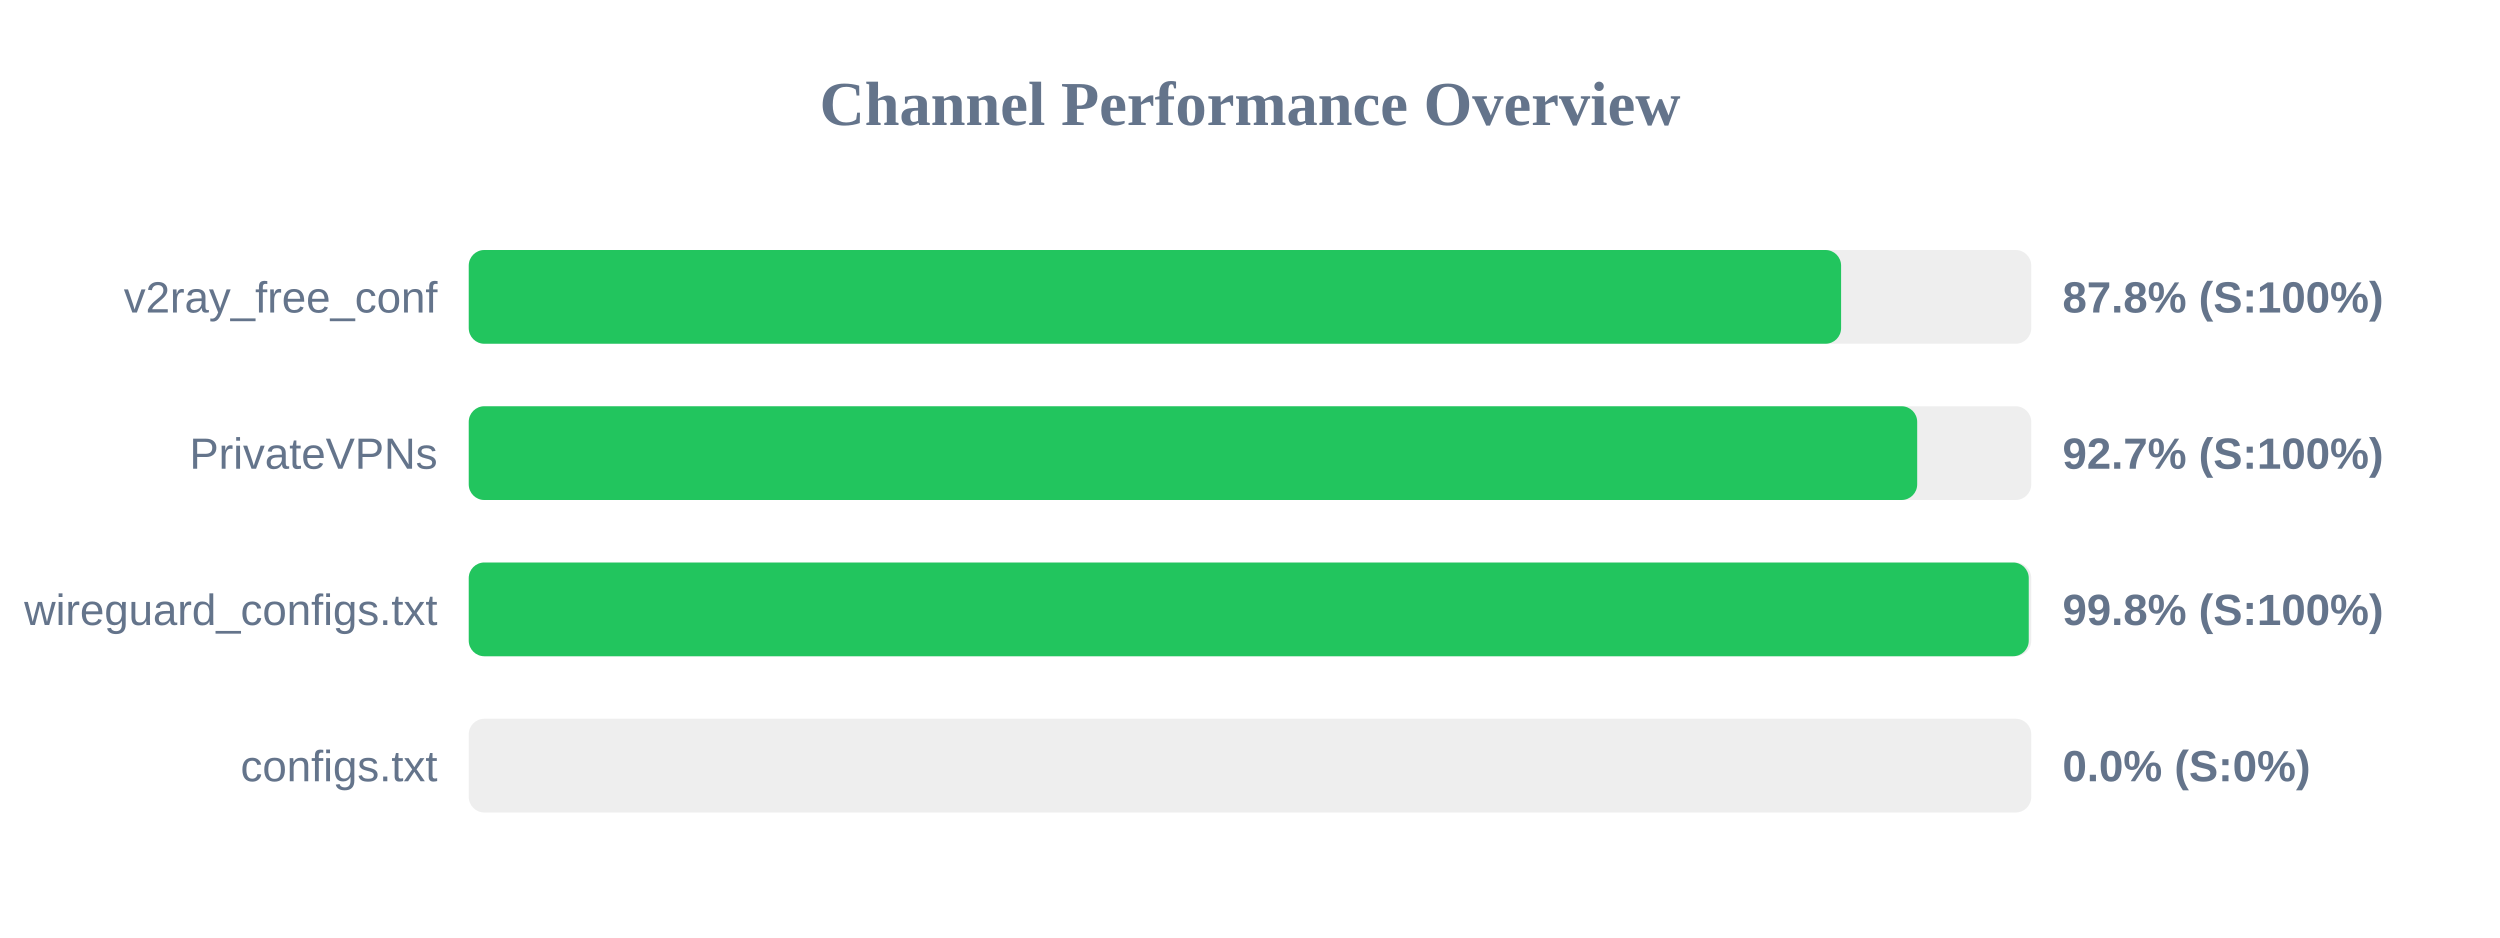
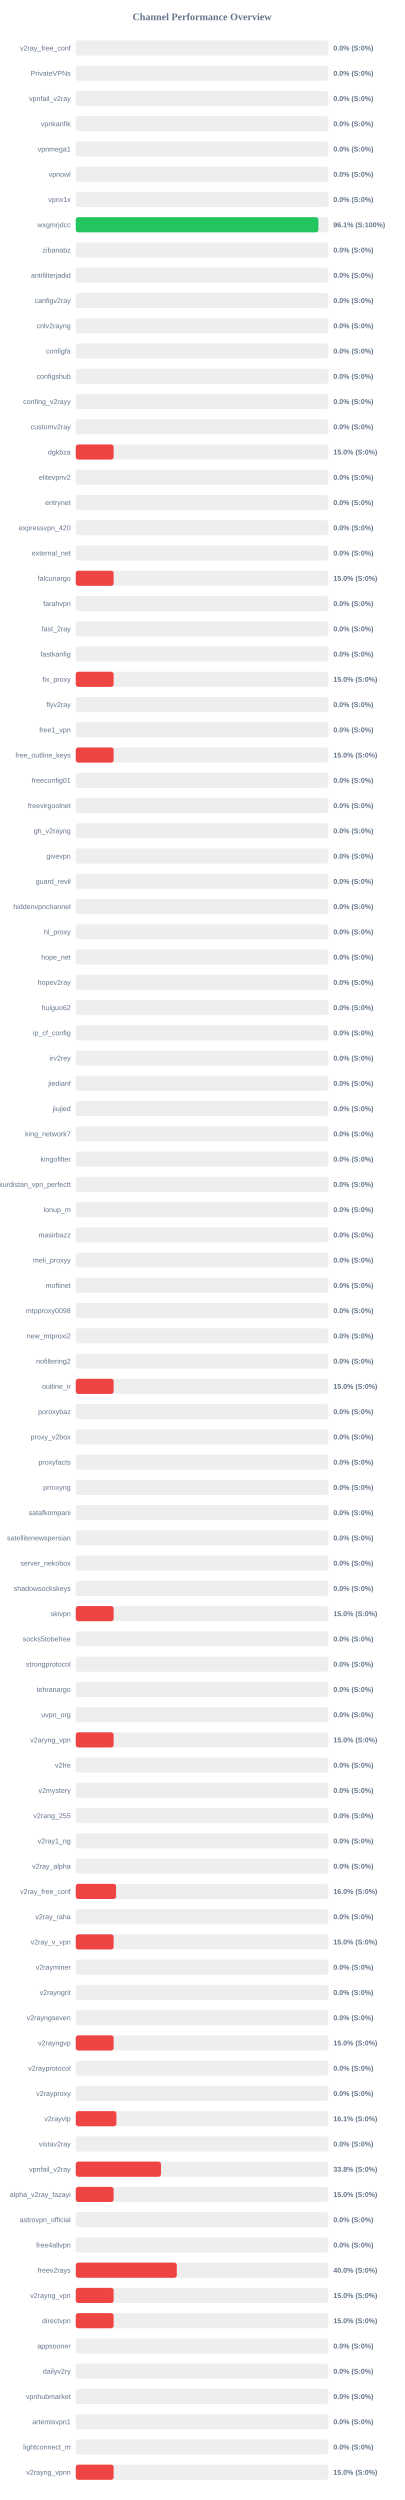
- <svg xmlns="http://www.w3.org/2000/svg" width="800" height="300" version="1.1">
+ <svg xmlns="http://www.w3.org/2000/svg" width="800" height="4950" version="1.1">
  <style>
        .row { font: 14px Arial; fill: #64748b; }
        .score { font: bold 14px Arial; fill: #64748b; }
    </style>
  <text x="400" y="40" text-anchor="middle" font-size="20px" font-weight="bold" fill="#64748b">Channel Performance Overview</text>
  <rect x="150" y="80" width="500" height="30" fill="#eee" rx="5" />
-   <rect x="150" y="80" width="439.15" height="30" fill="#22c55e" rx="5" />
+   <rect x="150" y="80" width="0.0" height="30" fill="#ef4444" rx="5" />
  <text x="140" y="100" text-anchor="end" class="row">v2ray_free_conf</text>
-   <text x="660" y="100" text-anchor="start" class="score">87.8% (S:100%)</text>
+   <text x="660" y="100" text-anchor="start" class="score">0.0% (S:0%)</text>
  <rect x="150" y="130" width="500" height="30" fill="#eee" rx="5" />
-   <rect x="150" y="130" width="463.5" height="30" fill="#22c55e" rx="5" />
+   <rect x="150" y="130" width="0.0" height="30" fill="#ef4444" rx="5" />
  <text x="140" y="150" text-anchor="end" class="row">PrivateVPNs</text>
-   <text x="660" y="150" text-anchor="start" class="score">92.7% (S:100%)</text>
+   <text x="660" y="150" text-anchor="start" class="score">0.0% (S:0%)</text>
  <rect x="150" y="180" width="500" height="30" fill="#eee" rx="5" />
-   <rect x="150" y="180" width="499.2" height="30" fill="#22c55e" rx="5" />
-   <text x="140" y="200" text-anchor="end" class="row">wireguard_configs.txt</text>
-   <text x="660" y="200" text-anchor="start" class="score">99.8% (S:100%)</text>
+   <rect x="150" y="180" width="0.0" height="30" fill="#ef4444" rx="5" />
+   <text x="140" y="200" text-anchor="end" class="row">vpnfail_v2ray</text>
+   <text x="660" y="200" text-anchor="start" class="score">0.0% (S:0%)</text>
  <rect x="150" y="230" width="500" height="30" fill="#eee" rx="5" />
  <rect x="150" y="230" width="0.0" height="30" fill="#ef4444" rx="5" />
-   <text x="140" y="250" text-anchor="end" class="row">configs.txt</text>
+   <text x="140" y="250" text-anchor="end" class="row">vpnkanfik</text>
  <text x="660" y="250" text-anchor="start" class="score">0.0% (S:0%)</text>
+   <rect x="150" y="280" width="500" height="30" fill="#eee" rx="5" />
+   <rect x="150" y="280" width="0.0" height="30" fill="#ef4444" rx="5" />
+   <text x="140" y="300" text-anchor="end" class="row">vpnmega1</text>
+   <text x="660" y="300" text-anchor="start" class="score">0.0% (S:0%)</text>
+   <rect x="150" y="330" width="500" height="30" fill="#eee" rx="5" />
+   <rect x="150" y="330" width="0.0" height="30" fill="#ef4444" rx="5" />
+   <text x="140" y="350" text-anchor="end" class="row">vpnowl</text>
+   <text x="660" y="350" text-anchor="start" class="score">0.0% (S:0%)</text>
+   <rect x="150" y="380" width="500" height="30" fill="#eee" rx="5" />
+   <rect x="150" y="380" width="0.0" height="30" fill="#ef4444" rx="5" />
+   <text x="140" y="400" text-anchor="end" class="row">vpnx1x</text>
+   <text x="660" y="400" text-anchor="start" class="score">0.0% (S:0%)</text>
+   <rect x="150" y="430" width="500" height="30" fill="#eee" rx="5" />
+   <rect x="150" y="430" width="480.45" height="30" fill="#22c55e" rx="5" />
+   <text x="140" y="450" text-anchor="end" class="row">wxgmrjdcc</text>
+   <text x="660" y="450" text-anchor="start" class="score">96.1% (S:100%)</text>
+   <rect x="150" y="480" width="500" height="30" fill="#eee" rx="5" />
+   <rect x="150" y="480" width="0.0" height="30" fill="#ef4444" rx="5" />
+   <text x="140" y="500" text-anchor="end" class="row">zibanabz</text>
+   <text x="660" y="500" text-anchor="start" class="score">0.0% (S:0%)</text>
+   <rect x="150" y="530" width="500" height="30" fill="#eee" rx="5" />
+   <rect x="150" y="530" width="0.0" height="30" fill="#ef4444" rx="5" />
+   <text x="140" y="550" text-anchor="end" class="row">antifilterjadid</text>
+   <text x="660" y="550" text-anchor="start" class="score">0.0% (S:0%)</text>
+   <rect x="150" y="580" width="500" height="30" fill="#eee" rx="5" />
+   <rect x="150" y="580" width="0.0" height="30" fill="#ef4444" rx="5" />
+   <text x="140" y="600" text-anchor="end" class="row">canfigv2ray</text>
+   <text x="660" y="600" text-anchor="start" class="score">0.0% (S:0%)</text>
+   <rect x="150" y="630" width="500" height="30" fill="#eee" rx="5" />
+   <rect x="150" y="630" width="0.0" height="30" fill="#ef4444" rx="5" />
+   <text x="140" y="650" text-anchor="end" class="row">cnlv2rayng</text>
+   <text x="660" y="650" text-anchor="start" class="score">0.0% (S:0%)</text>
+   <rect x="150" y="680" width="500" height="30" fill="#eee" rx="5" />
+   <rect x="150" y="680" width="0.0" height="30" fill="#ef4444" rx="5" />
+   <text x="140" y="700" text-anchor="end" class="row">configfa</text>
+   <text x="660" y="700" text-anchor="start" class="score">0.0% (S:0%)</text>
+   <rect x="150" y="730" width="500" height="30" fill="#eee" rx="5" />
+   <rect x="150" y="730" width="0.0" height="30" fill="#ef4444" rx="5" />
+   <text x="140" y="750" text-anchor="end" class="row">configshub</text>
+   <text x="660" y="750" text-anchor="start" class="score">0.0% (S:0%)</text>
+   <rect x="150" y="780" width="500" height="30" fill="#eee" rx="5" />
+   <rect x="150" y="780" width="0.0" height="30" fill="#ef4444" rx="5" />
+   <text x="140" y="800" text-anchor="end" class="row">confing_v2rayy</text>
+   <text x="660" y="800" text-anchor="start" class="score">0.0% (S:0%)</text>
+   <rect x="150" y="830" width="500" height="30" fill="#eee" rx="5" />
+   <rect x="150" y="830" width="0.0" height="30" fill="#ef4444" rx="5" />
+   <text x="140" y="850" text-anchor="end" class="row">customv2ray</text>
+   <text x="660" y="850" text-anchor="start" class="score">0.0% (S:0%)</text>
+   <rect x="150" y="880" width="500" height="30" fill="#eee" rx="5" />
+   <rect x="150" y="880" width="75.0" height="30" fill="#ef4444" rx="5" />
+   <text x="140" y="900" text-anchor="end" class="row">dgkbza</text>
+   <text x="660" y="900" text-anchor="start" class="score">15.0% (S:0%)</text>
+   <rect x="150" y="930" width="500" height="30" fill="#eee" rx="5" />
+   <rect x="150" y="930" width="0.0" height="30" fill="#ef4444" rx="5" />
+   <text x="140" y="950" text-anchor="end" class="row">elitevpnv2</text>
+   <text x="660" y="950" text-anchor="start" class="score">0.0% (S:0%)</text>
+   <rect x="150" y="980" width="500" height="30" fill="#eee" rx="5" />
+   <rect x="150" y="980" width="0.0" height="30" fill="#ef4444" rx="5" />
+   <text x="140" y="1000" text-anchor="end" class="row">entrynet</text>
+   <text x="660" y="1000" text-anchor="start" class="score">0.0% (S:0%)</text>
+   <rect x="150" y="1030" width="500" height="30" fill="#eee" rx="5" />
+   <rect x="150" y="1030" width="0.0" height="30" fill="#ef4444" rx="5" />
+   <text x="140" y="1050" text-anchor="end" class="row">expressvpn_420</text>
+   <text x="660" y="1050" text-anchor="start" class="score">0.0% (S:0%)</text>
+   <rect x="150" y="1080" width="500" height="30" fill="#eee" rx="5" />
+   <rect x="150" y="1080" width="0.0" height="30" fill="#ef4444" rx="5" />
+   <text x="140" y="1100" text-anchor="end" class="row">external_net</text>
+   <text x="660" y="1100" text-anchor="start" class="score">0.0% (S:0%)</text>
+   <rect x="150" y="1130" width="500" height="30" fill="#eee" rx="5" />
+   <rect x="150" y="1130" width="75.0" height="30" fill="#ef4444" rx="5" />
+   <text x="140" y="1150" text-anchor="end" class="row">falcunargo</text>
+   <text x="660" y="1150" text-anchor="start" class="score">15.0% (S:0%)</text>
+   <rect x="150" y="1180" width="500" height="30" fill="#eee" rx="5" />
+   <rect x="150" y="1180" width="0.0" height="30" fill="#ef4444" rx="5" />
+   <text x="140" y="1200" text-anchor="end" class="row">farahvpn</text>
+   <text x="660" y="1200" text-anchor="start" class="score">0.0% (S:0%)</text>
+   <rect x="150" y="1230" width="500" height="30" fill="#eee" rx="5" />
+   <rect x="150" y="1230" width="0.0" height="30" fill="#ef4444" rx="5" />
+   <text x="140" y="1250" text-anchor="end" class="row">fast_2ray</text>
+   <text x="660" y="1250" text-anchor="start" class="score">0.0% (S:0%)</text>
+   <rect x="150" y="1280" width="500" height="30" fill="#eee" rx="5" />
+   <rect x="150" y="1280" width="0.0" height="30" fill="#ef4444" rx="5" />
+   <text x="140" y="1300" text-anchor="end" class="row">fastkanfig</text>
+   <text x="660" y="1300" text-anchor="start" class="score">0.0% (S:0%)</text>
+   <rect x="150" y="1330" width="500" height="30" fill="#eee" rx="5" />
+   <rect x="150" y="1330" width="75.0" height="30" fill="#ef4444" rx="5" />
+   <text x="140" y="1350" text-anchor="end" class="row">fix_proxy</text>
+   <text x="660" y="1350" text-anchor="start" class="score">15.0% (S:0%)</text>
+   <rect x="150" y="1380" width="500" height="30" fill="#eee" rx="5" />
+   <rect x="150" y="1380" width="0.0" height="30" fill="#ef4444" rx="5" />
+   <text x="140" y="1400" text-anchor="end" class="row">flyv2ray</text>
+   <text x="660" y="1400" text-anchor="start" class="score">0.0% (S:0%)</text>
+   <rect x="150" y="1430" width="500" height="30" fill="#eee" rx="5" />
+   <rect x="150" y="1430" width="0.0" height="30" fill="#ef4444" rx="5" />
+   <text x="140" y="1450" text-anchor="end" class="row">free1_vpn</text>
+   <text x="660" y="1450" text-anchor="start" class="score">0.0% (S:0%)</text>
+   <rect x="150" y="1480" width="500" height="30" fill="#eee" rx="5" />
+   <rect x="150" y="1480" width="75.0" height="30" fill="#ef4444" rx="5" />
+   <text x="140" y="1500" text-anchor="end" class="row">free_outline_keys</text>
+   <text x="660" y="1500" text-anchor="start" class="score">15.0% (S:0%)</text>
+   <rect x="150" y="1530" width="500" height="30" fill="#eee" rx="5" />
+   <rect x="150" y="1530" width="0.0" height="30" fill="#ef4444" rx="5" />
+   <text x="140" y="1550" text-anchor="end" class="row">freeconfig01</text>
+   <text x="660" y="1550" text-anchor="start" class="score">0.0% (S:0%)</text>
+   <rect x="150" y="1580" width="500" height="30" fill="#eee" rx="5" />
+   <rect x="150" y="1580" width="0.0" height="30" fill="#ef4444" rx="5" />
+   <text x="140" y="1600" text-anchor="end" class="row">freevirgoolnet</text>
+   <text x="660" y="1600" text-anchor="start" class="score">0.0% (S:0%)</text>
+   <rect x="150" y="1630" width="500" height="30" fill="#eee" rx="5" />
+   <rect x="150" y="1630" width="0.0" height="30" fill="#ef4444" rx="5" />
+   <text x="140" y="1650" text-anchor="end" class="row">gh_v2rayng</text>
+   <text x="660" y="1650" text-anchor="start" class="score">0.0% (S:0%)</text>
+   <rect x="150" y="1680" width="500" height="30" fill="#eee" rx="5" />
+   <rect x="150" y="1680" width="0.0" height="30" fill="#ef4444" rx="5" />
+   <text x="140" y="1700" text-anchor="end" class="row">givevpn</text>
+   <text x="660" y="1700" text-anchor="start" class="score">0.0% (S:0%)</text>
+   <rect x="150" y="1730" width="500" height="30" fill="#eee" rx="5" />
+   <rect x="150" y="1730" width="0.0" height="30" fill="#ef4444" rx="5" />
+   <text x="140" y="1750" text-anchor="end" class="row">guard_revil</text>
+   <text x="660" y="1750" text-anchor="start" class="score">0.0% (S:0%)</text>
+   <rect x="150" y="1780" width="500" height="30" fill="#eee" rx="5" />
+   <rect x="150" y="1780" width="0.0" height="30" fill="#ef4444" rx="5" />
+   <text x="140" y="1800" text-anchor="end" class="row">hiddenvpnchannel</text>
+   <text x="660" y="1800" text-anchor="start" class="score">0.0% (S:0%)</text>
+   <rect x="150" y="1830" width="500" height="30" fill="#eee" rx="5" />
+   <rect x="150" y="1830" width="0.0" height="30" fill="#ef4444" rx="5" />
+   <text x="140" y="1850" text-anchor="end" class="row">hl_proxy</text>
+   <text x="660" y="1850" text-anchor="start" class="score">0.0% (S:0%)</text>
+   <rect x="150" y="1880" width="500" height="30" fill="#eee" rx="5" />
+   <rect x="150" y="1880" width="0.0" height="30" fill="#ef4444" rx="5" />
+   <text x="140" y="1900" text-anchor="end" class="row">hope_net</text>
+   <text x="660" y="1900" text-anchor="start" class="score">0.0% (S:0%)</text>
+   <rect x="150" y="1930" width="500" height="30" fill="#eee" rx="5" />
+   <rect x="150" y="1930" width="0.0" height="30" fill="#ef4444" rx="5" />
+   <text x="140" y="1950" text-anchor="end" class="row">hopev2ray</text>
+   <text x="660" y="1950" text-anchor="start" class="score">0.0% (S:0%)</text>
+   <rect x="150" y="1980" width="500" height="30" fill="#eee" rx="5" />
+   <rect x="150" y="1980" width="0.0" height="30" fill="#ef4444" rx="5" />
+   <text x="140" y="2000" text-anchor="end" class="row">huiguo62</text>
+   <text x="660" y="2000" text-anchor="start" class="score">0.0% (S:0%)</text>
+   <rect x="150" y="2030" width="500" height="30" fill="#eee" rx="5" />
+   <rect x="150" y="2030" width="0.0" height="30" fill="#ef4444" rx="5" />
+   <text x="140" y="2050" text-anchor="end" class="row">ip_cf_config</text>
+   <text x="660" y="2050" text-anchor="start" class="score">0.0% (S:0%)</text>
+   <rect x="150" y="2080" width="500" height="30" fill="#eee" rx="5" />
+   <rect x="150" y="2080" width="0.0" height="30" fill="#ef4444" rx="5" />
+   <text x="140" y="2100" text-anchor="end" class="row">irv2rey</text>
+   <text x="660" y="2100" text-anchor="start" class="score">0.0% (S:0%)</text>
+   <rect x="150" y="2130" width="500" height="30" fill="#eee" rx="5" />
+   <rect x="150" y="2130" width="0.0" height="30" fill="#ef4444" rx="5" />
+   <text x="140" y="2150" text-anchor="end" class="row">jiedianf</text>
+   <text x="660" y="2150" text-anchor="start" class="score">0.0% (S:0%)</text>
+   <rect x="150" y="2180" width="500" height="30" fill="#eee" rx="5" />
+   <rect x="150" y="2180" width="0.0" height="30" fill="#ef4444" rx="5" />
+   <text x="140" y="2200" text-anchor="end" class="row">jiujied</text>
+   <text x="660" y="2200" text-anchor="start" class="score">0.0% (S:0%)</text>
+   <rect x="150" y="2230" width="500" height="30" fill="#eee" rx="5" />
+   <rect x="150" y="2230" width="0.0" height="30" fill="#ef4444" rx="5" />
+   <text x="140" y="2250" text-anchor="end" class="row">king_network7</text>
+   <text x="660" y="2250" text-anchor="start" class="score">0.0% (S:0%)</text>
+   <rect x="150" y="2280" width="500" height="30" fill="#eee" rx="5" />
+   <rect x="150" y="2280" width="0.0" height="30" fill="#ef4444" rx="5" />
+   <text x="140" y="2300" text-anchor="end" class="row">kingofilter</text>
+   <text x="660" y="2300" text-anchor="start" class="score">0.0% (S:0%)</text>
+   <rect x="150" y="2330" width="500" height="30" fill="#eee" rx="5" />
+   <rect x="150" y="2330" width="0.0" height="30" fill="#ef4444" rx="5" />
+   <text x="140" y="2350" text-anchor="end" class="row">kurdistan_vpn_perfectt</text>
+   <text x="660" y="2350" text-anchor="start" class="score">0.0% (S:0%)</text>
+   <rect x="150" y="2380" width="500" height="30" fill="#eee" rx="5" />
+   <rect x="150" y="2380" width="0.0" height="30" fill="#ef4444" rx="5" />
+   <text x="140" y="2400" text-anchor="end" class="row">lonup_m</text>
+   <text x="660" y="2400" text-anchor="start" class="score">0.0% (S:0%)</text>
+   <rect x="150" y="2430" width="500" height="30" fill="#eee" rx="5" />
+   <rect x="150" y="2430" width="0.0" height="30" fill="#ef4444" rx="5" />
+   <text x="140" y="2450" text-anchor="end" class="row">masirbazz</text>
+   <text x="660" y="2450" text-anchor="start" class="score">0.0% (S:0%)</text>
+   <rect x="150" y="2480" width="500" height="30" fill="#eee" rx="5" />
+   <rect x="150" y="2480" width="0.0" height="30" fill="#ef4444" rx="5" />
+   <text x="140" y="2500" text-anchor="end" class="row">meli_proxyy</text>
+   <text x="660" y="2500" text-anchor="start" class="score">0.0% (S:0%)</text>
+   <rect x="150" y="2530" width="500" height="30" fill="#eee" rx="5" />
+   <rect x="150" y="2530" width="0.0" height="30" fill="#ef4444" rx="5" />
+   <text x="140" y="2550" text-anchor="end" class="row">moftinet</text>
+   <text x="660" y="2550" text-anchor="start" class="score">0.0% (S:0%)</text>
+   <rect x="150" y="2580" width="500" height="30" fill="#eee" rx="5" />
+   <rect x="150" y="2580" width="0.0" height="30" fill="#ef4444" rx="5" />
+   <text x="140" y="2600" text-anchor="end" class="row">mtpproxy0098</text>
+   <text x="660" y="2600" text-anchor="start" class="score">0.0% (S:0%)</text>
+   <rect x="150" y="2630" width="500" height="30" fill="#eee" rx="5" />
+   <rect x="150" y="2630" width="0.0" height="30" fill="#ef4444" rx="5" />
+   <text x="140" y="2650" text-anchor="end" class="row">new_mtproxi2</text>
+   <text x="660" y="2650" text-anchor="start" class="score">0.0% (S:0%)</text>
+   <rect x="150" y="2680" width="500" height="30" fill="#eee" rx="5" />
+   <rect x="150" y="2680" width="0.0" height="30" fill="#ef4444" rx="5" />
+   <text x="140" y="2700" text-anchor="end" class="row">nofiltering2</text>
+   <text x="660" y="2700" text-anchor="start" class="score">0.0% (S:0%)</text>
+   <rect x="150" y="2730" width="500" height="30" fill="#eee" rx="5" />
+   <rect x="150" y="2730" width="75.0" height="30" fill="#ef4444" rx="5" />
+   <text x="140" y="2750" text-anchor="end" class="row">outline_ir</text>
+   <text x="660" y="2750" text-anchor="start" class="score">15.0% (S:0%)</text>
+   <rect x="150" y="2780" width="500" height="30" fill="#eee" rx="5" />
+   <rect x="150" y="2780" width="0.0" height="30" fill="#ef4444" rx="5" />
+   <text x="140" y="2800" text-anchor="end" class="row">poroxybaz</text>
+   <text x="660" y="2800" text-anchor="start" class="score">0.0% (S:0%)</text>
+   <rect x="150" y="2830" width="500" height="30" fill="#eee" rx="5" />
+   <rect x="150" y="2830" width="0.0" height="30" fill="#ef4444" rx="5" />
+   <text x="140" y="2850" text-anchor="end" class="row">proxy_v2box</text>
+   <text x="660" y="2850" text-anchor="start" class="score">0.0% (S:0%)</text>
+   <rect x="150" y="2880" width="500" height="30" fill="#eee" rx="5" />
+   <rect x="150" y="2880" width="0.0" height="30" fill="#ef4444" rx="5" />
+   <text x="140" y="2900" text-anchor="end" class="row">proxyfacts</text>
+   <text x="660" y="2900" text-anchor="start" class="score">0.0% (S:0%)</text>
+   <rect x="150" y="2930" width="500" height="30" fill="#eee" rx="5" />
+   <rect x="150" y="2930" width="0.0" height="30" fill="#ef4444" rx="5" />
+   <text x="140" y="2950" text-anchor="end" class="row">prroxyng</text>
+   <text x="660" y="2950" text-anchor="start" class="score">0.0% (S:0%)</text>
+   <rect x="150" y="2980" width="500" height="30" fill="#eee" rx="5" />
+   <rect x="150" y="2980" width="0.0" height="30" fill="#ef4444" rx="5" />
+   <text x="140" y="3000" text-anchor="end" class="row">satafkompani</text>
+   <text x="660" y="3000" text-anchor="start" class="score">0.0% (S:0%)</text>
+   <rect x="150" y="3030" width="500" height="30" fill="#eee" rx="5" />
+   <rect x="150" y="3030" width="0.0" height="30" fill="#ef4444" rx="5" />
+   <text x="140" y="3050" text-anchor="end" class="row">satellitenewspersian</text>
+   <text x="660" y="3050" text-anchor="start" class="score">0.0% (S:0%)</text>
+   <rect x="150" y="3080" width="500" height="30" fill="#eee" rx="5" />
+   <rect x="150" y="3080" width="0.0" height="30" fill="#ef4444" rx="5" />
+   <text x="140" y="3100" text-anchor="end" class="row">server_nekobox</text>
+   <text x="660" y="3100" text-anchor="start" class="score">0.0% (S:0%)</text>
+   <rect x="150" y="3130" width="500" height="30" fill="#eee" rx="5" />
+   <rect x="150" y="3130" width="0.0" height="30" fill="#ef4444" rx="5" />
+   <text x="140" y="3150" text-anchor="end" class="row">shadowsockskeys</text>
+   <text x="660" y="3150" text-anchor="start" class="score">0.0% (S:0%)</text>
+   <rect x="150" y="3180" width="500" height="30" fill="#eee" rx="5" />
+   <rect x="150" y="3180" width="75.0" height="30" fill="#ef4444" rx="5" />
+   <text x="140" y="3200" text-anchor="end" class="row">skivpn</text>
+   <text x="660" y="3200" text-anchor="start" class="score">15.0% (S:0%)</text>
+   <rect x="150" y="3230" width="500" height="30" fill="#eee" rx="5" />
+   <rect x="150" y="3230" width="0.0" height="30" fill="#ef4444" rx="5" />
+   <text x="140" y="3250" text-anchor="end" class="row">socks5tobefree</text>
+   <text x="660" y="3250" text-anchor="start" class="score">0.0% (S:0%)</text>
+   <rect x="150" y="3280" width="500" height="30" fill="#eee" rx="5" />
+   <rect x="150" y="3280" width="0.0" height="30" fill="#ef4444" rx="5" />
+   <text x="140" y="3300" text-anchor="end" class="row">strongprotocol</text>
+   <text x="660" y="3300" text-anchor="start" class="score">0.0% (S:0%)</text>
+   <rect x="150" y="3330" width="500" height="30" fill="#eee" rx="5" />
+   <rect x="150" y="3330" width="0.0" height="30" fill="#ef4444" rx="5" />
+   <text x="140" y="3350" text-anchor="end" class="row">tehranargo</text>
+   <text x="660" y="3350" text-anchor="start" class="score">0.0% (S:0%)</text>
+   <rect x="150" y="3380" width="500" height="30" fill="#eee" rx="5" />
+   <rect x="150" y="3380" width="0.0" height="30" fill="#ef4444" rx="5" />
+   <text x="140" y="3400" text-anchor="end" class="row">uvpn_org</text>
+   <text x="660" y="3400" text-anchor="start" class="score">0.0% (S:0%)</text>
+   <rect x="150" y="3430" width="500" height="30" fill="#eee" rx="5" />
+   <rect x="150" y="3430" width="75.0" height="30" fill="#ef4444" rx="5" />
+   <text x="140" y="3450" text-anchor="end" class="row">v2aryng_vpn</text>
+   <text x="660" y="3450" text-anchor="start" class="score">15.0% (S:0%)</text>
+   <rect x="150" y="3480" width="500" height="30" fill="#eee" rx="5" />
+   <rect x="150" y="3480" width="0.0" height="30" fill="#ef4444" rx="5" />
+   <text x="140" y="3500" text-anchor="end" class="row">v2fre</text>
+   <text x="660" y="3500" text-anchor="start" class="score">0.0% (S:0%)</text>
+   <rect x="150" y="3530" width="500" height="30" fill="#eee" rx="5" />
+   <rect x="150" y="3530" width="0.0" height="30" fill="#ef4444" rx="5" />
+   <text x="140" y="3550" text-anchor="end" class="row">v2mystery</text>
+   <text x="660" y="3550" text-anchor="start" class="score">0.0% (S:0%)</text>
+   <rect x="150" y="3580" width="500" height="30" fill="#eee" rx="5" />
+   <rect x="150" y="3580" width="0.0" height="30" fill="#ef4444" rx="5" />
+   <text x="140" y="3600" text-anchor="end" class="row">v2rang_255</text>
+   <text x="660" y="3600" text-anchor="start" class="score">0.0% (S:0%)</text>
+   <rect x="150" y="3630" width="500" height="30" fill="#eee" rx="5" />
+   <rect x="150" y="3630" width="0.0" height="30" fill="#ef4444" rx="5" />
+   <text x="140" y="3650" text-anchor="end" class="row">v2ray1_ng</text>
+   <text x="660" y="3650" text-anchor="start" class="score">0.0% (S:0%)</text>
+   <rect x="150" y="3680" width="500" height="30" fill="#eee" rx="5" />
+   <rect x="150" y="3680" width="0.0" height="30" fill="#ef4444" rx="5" />
+   <text x="140" y="3700" text-anchor="end" class="row">v2ray_alpha</text>
+   <text x="660" y="3700" text-anchor="start" class="score">0.0% (S:0%)</text>
+   <rect x="150" y="3730" width="500" height="30" fill="#eee" rx="5" />
+   <rect x="150" y="3730" width="79.8" height="30" fill="#ef4444" rx="5" />
+   <text x="140" y="3750" text-anchor="end" class="row">v2ray_free_conf</text>
+   <text x="660" y="3750" text-anchor="start" class="score">16.0% (S:0%)</text>
+   <rect x="150" y="3780" width="500" height="30" fill="#eee" rx="5" />
+   <rect x="150" y="3780" width="0.0" height="30" fill="#ef4444" rx="5" />
+   <text x="140" y="3800" text-anchor="end" class="row">v2ray_raha</text>
+   <text x="660" y="3800" text-anchor="start" class="score">0.0% (S:0%)</text>
+   <rect x="150" y="3830" width="500" height="30" fill="#eee" rx="5" />
+   <rect x="150" y="3830" width="75.0" height="30" fill="#ef4444" rx="5" />
+   <text x="140" y="3850" text-anchor="end" class="row">v2ray_v_vpn</text>
+   <text x="660" y="3850" text-anchor="start" class="score">15.0% (S:0%)</text>
+   <rect x="150" y="3880" width="500" height="30" fill="#eee" rx="5" />
+   <rect x="150" y="3880" width="0.0" height="30" fill="#ef4444" rx="5" />
+   <text x="140" y="3900" text-anchor="end" class="row">v2rayminer</text>
+   <text x="660" y="3900" text-anchor="start" class="score">0.0% (S:0%)</text>
+   <rect x="150" y="3930" width="500" height="30" fill="#eee" rx="5" />
+   <rect x="150" y="3930" width="0.0" height="30" fill="#ef4444" rx="5" />
+   <text x="140" y="3950" text-anchor="end" class="row">v2rayngrit</text>
+   <text x="660" y="3950" text-anchor="start" class="score">0.0% (S:0%)</text>
+   <rect x="150" y="3980" width="500" height="30" fill="#eee" rx="5" />
+   <rect x="150" y="3980" width="0.0" height="30" fill="#ef4444" rx="5" />
+   <text x="140" y="4000" text-anchor="end" class="row">v2rayngseven</text>
+   <text x="660" y="4000" text-anchor="start" class="score">0.0% (S:0%)</text>
+   <rect x="150" y="4030" width="500" height="30" fill="#eee" rx="5" />
+   <rect x="150" y="4030" width="75.0" height="30" fill="#ef4444" rx="5" />
+   <text x="140" y="4050" text-anchor="end" class="row">v2rayngvp</text>
+   <text x="660" y="4050" text-anchor="start" class="score">15.0% (S:0%)</text>
+   <rect x="150" y="4080" width="500" height="30" fill="#eee" rx="5" />
+   <rect x="150" y="4080" width="0.0" height="30" fill="#ef4444" rx="5" />
+   <text x="140" y="4100" text-anchor="end" class="row">v2rayprotocol</text>
+   <text x="660" y="4100" text-anchor="start" class="score">0.0% (S:0%)</text>
+   <rect x="150" y="4130" width="500" height="30" fill="#eee" rx="5" />
+   <rect x="150" y="4130" width="0.0" height="30" fill="#ef4444" rx="5" />
+   <text x="140" y="4150" text-anchor="end" class="row">v2rayproxy</text>
+   <text x="660" y="4150" text-anchor="start" class="score">0.0% (S:0%)</text>
+   <rect x="150" y="4180" width="500" height="30" fill="#eee" rx="5" />
+   <rect x="150" y="4180" width="80.45" height="30" fill="#ef4444" rx="5" />
+   <text x="140" y="4200" text-anchor="end" class="row">v2rayvlp</text>
+   <text x="660" y="4200" text-anchor="start" class="score">16.1% (S:0%)</text>
+   <rect x="150" y="4230" width="500" height="30" fill="#eee" rx="5" />
+   <rect x="150" y="4230" width="0.0" height="30" fill="#ef4444" rx="5" />
+   <text x="140" y="4250" text-anchor="end" class="row">vistav2ray</text>
+   <text x="660" y="4250" text-anchor="start" class="score">0.0% (S:0%)</text>
+   <rect x="150" y="4280" width="500" height="30" fill="#eee" rx="5" />
+   <rect x="150" y="4280" width="168.75" height="30" fill="#ef4444" rx="5" />
+   <text x="140" y="4300" text-anchor="end" class="row">vpnfail_v2ray</text>
+   <text x="660" y="4300" text-anchor="start" class="score">33.8% (S:0%)</text>
+   <rect x="150" y="4330" width="500" height="30" fill="#eee" rx="5" />
+   <rect x="150" y="4330" width="75.0" height="30" fill="#ef4444" rx="5" />
+   <text x="140" y="4350" text-anchor="end" class="row">alpha_v2ray_fazayi</text>
+   <text x="660" y="4350" text-anchor="start" class="score">15.0% (S:0%)</text>
+   <rect x="150" y="4380" width="500" height="30" fill="#eee" rx="5" />
+   <rect x="150" y="4380" width="0.0" height="30" fill="#ef4444" rx="5" />
+   <text x="140" y="4400" text-anchor="end" class="row">astrovpn_official</text>
+   <text x="660" y="4400" text-anchor="start" class="score">0.0% (S:0%)</text>
+   <rect x="150" y="4430" width="500" height="30" fill="#eee" rx="5" />
+   <rect x="150" y="4430" width="0.0" height="30" fill="#ef4444" rx="5" />
+   <text x="140" y="4450" text-anchor="end" class="row">free4allvpn</text>
+   <text x="660" y="4450" text-anchor="start" class="score">0.0% (S:0%)</text>
+   <rect x="150" y="4480" width="500" height="30" fill="#eee" rx="5" />
+   <rect x="150" y="4480" width="200.0" height="30" fill="#ef4444" rx="5" />
+   <text x="140" y="4500" text-anchor="end" class="row">freev2rays</text>
+   <text x="660" y="4500" text-anchor="start" class="score">40.0% (S:0%)</text>
+   <rect x="150" y="4530" width="500" height="30" fill="#eee" rx="5" />
+   <rect x="150" y="4530" width="75.0" height="30" fill="#ef4444" rx="5" />
+   <text x="140" y="4550" text-anchor="end" class="row">v2rayng_vpn</text>
+   <text x="660" y="4550" text-anchor="start" class="score">15.0% (S:0%)</text>
+   <rect x="150" y="4580" width="500" height="30" fill="#eee" rx="5" />
+   <rect x="150" y="4580" width="75.0" height="30" fill="#ef4444" rx="5" />
+   <text x="140" y="4600" text-anchor="end" class="row">directvpn</text>
+   <text x="660" y="4600" text-anchor="start" class="score">15.0% (S:0%)</text>
+   <rect x="150" y="4630" width="500" height="30" fill="#eee" rx="5" />
+   <rect x="150" y="4630" width="0.0" height="30" fill="#ef4444" rx="5" />
+   <text x="140" y="4650" text-anchor="end" class="row">appsooner</text>
+   <text x="660" y="4650" text-anchor="start" class="score">0.0% (S:0%)</text>
+   <rect x="150" y="4680" width="500" height="30" fill="#eee" rx="5" />
+   <rect x="150" y="4680" width="0.0" height="30" fill="#ef4444" rx="5" />
+   <text x="140" y="4700" text-anchor="end" class="row">dailyv2ry</text>
+   <text x="660" y="4700" text-anchor="start" class="score">0.0% (S:0%)</text>
+   <rect x="150" y="4730" width="500" height="30" fill="#eee" rx="5" />
+   <rect x="150" y="4730" width="0.0" height="30" fill="#ef4444" rx="5" />
+   <text x="140" y="4750" text-anchor="end" class="row">vpnhubmarket</text>
+   <text x="660" y="4750" text-anchor="start" class="score">0.0% (S:0%)</text>
+   <rect x="150" y="4780" width="500" height="30" fill="#eee" rx="5" />
+   <rect x="150" y="4780" width="0.0" height="30" fill="#ef4444" rx="5" />
+   <text x="140" y="4800" text-anchor="end" class="row">artemisvpn1</text>
+   <text x="660" y="4800" text-anchor="start" class="score">0.0% (S:0%)</text>
+   <rect x="150" y="4830" width="500" height="30" fill="#eee" rx="5" />
+   <rect x="150" y="4830" width="0.0" height="30" fill="#ef4444" rx="5" />
+   <text x="140" y="4850" text-anchor="end" class="row">lightconnect_m</text>
+   <text x="660" y="4850" text-anchor="start" class="score">0.0% (S:0%)</text>
+   <rect x="150" y="4880" width="500" height="30" fill="#eee" rx="5" />
+   <rect x="150" y="4880" width="75.0" height="30" fill="#ef4444" rx="5" />
+   <text x="140" y="4900" text-anchor="end" class="row">v2rayng_vpnn</text>
+   <text x="660" y="4900" text-anchor="start" class="score">15.0% (S:0%)</text>
</svg>
